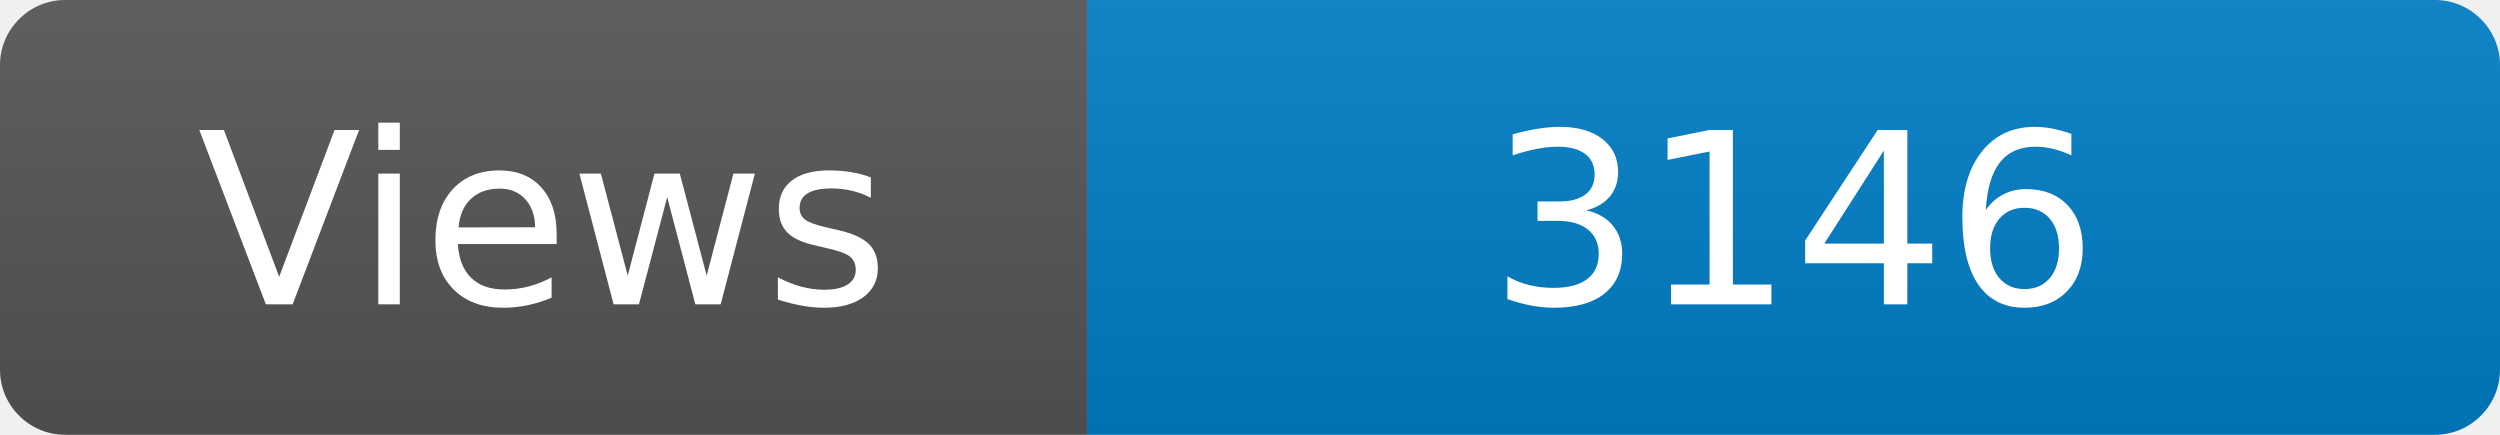
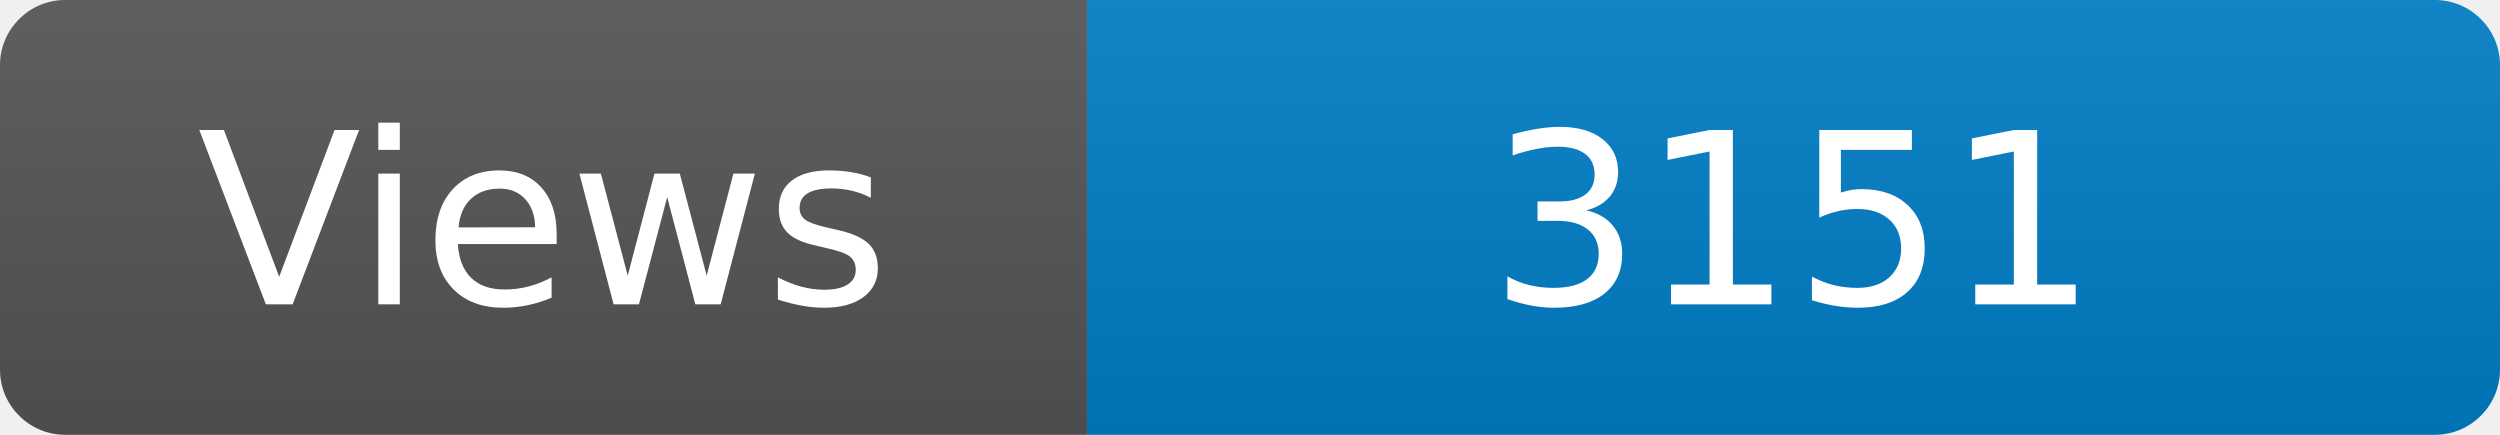
<svg xmlns="http://www.w3.org/2000/svg" width="115" height="20" role="img" aria-label="Maintained?: yes">
  <linearGradient id="s" x2="0" y2="100%">
    <stop offset="0" stop-color="#bbb" stop-opacity=".1" />
    <stop offset="1" stop-opacity=".1" />
  </linearGradient>
  <clipPath id="r">
    <rect width="115" height="20" rx="3" fill="#fff" />
  </clipPath>
  <g clip-path="url(#r)">
    <rect width="50" height="20" fill="#555" />
    <rect x="50" width="160" height="20" fill="#007ec6" />
    <rect width="115" height="20" fill="url(#s)" />
  </g>
  <g fill="#fff" text-anchor="middle" font-family="Verdana,Geneva,DejaVu Sans,sans-serif" font-size="110">
    <text x="250" y="140" transform="scale(.1)" fill="#fff">Views</text>
-     <text x="825" y="140" transform="scale(.1)" fill="#fff">3146</text>
+     <text x="825" y="140" transform="scale(.1)" fill="#fff">3151</text>
  </g>
</svg>
